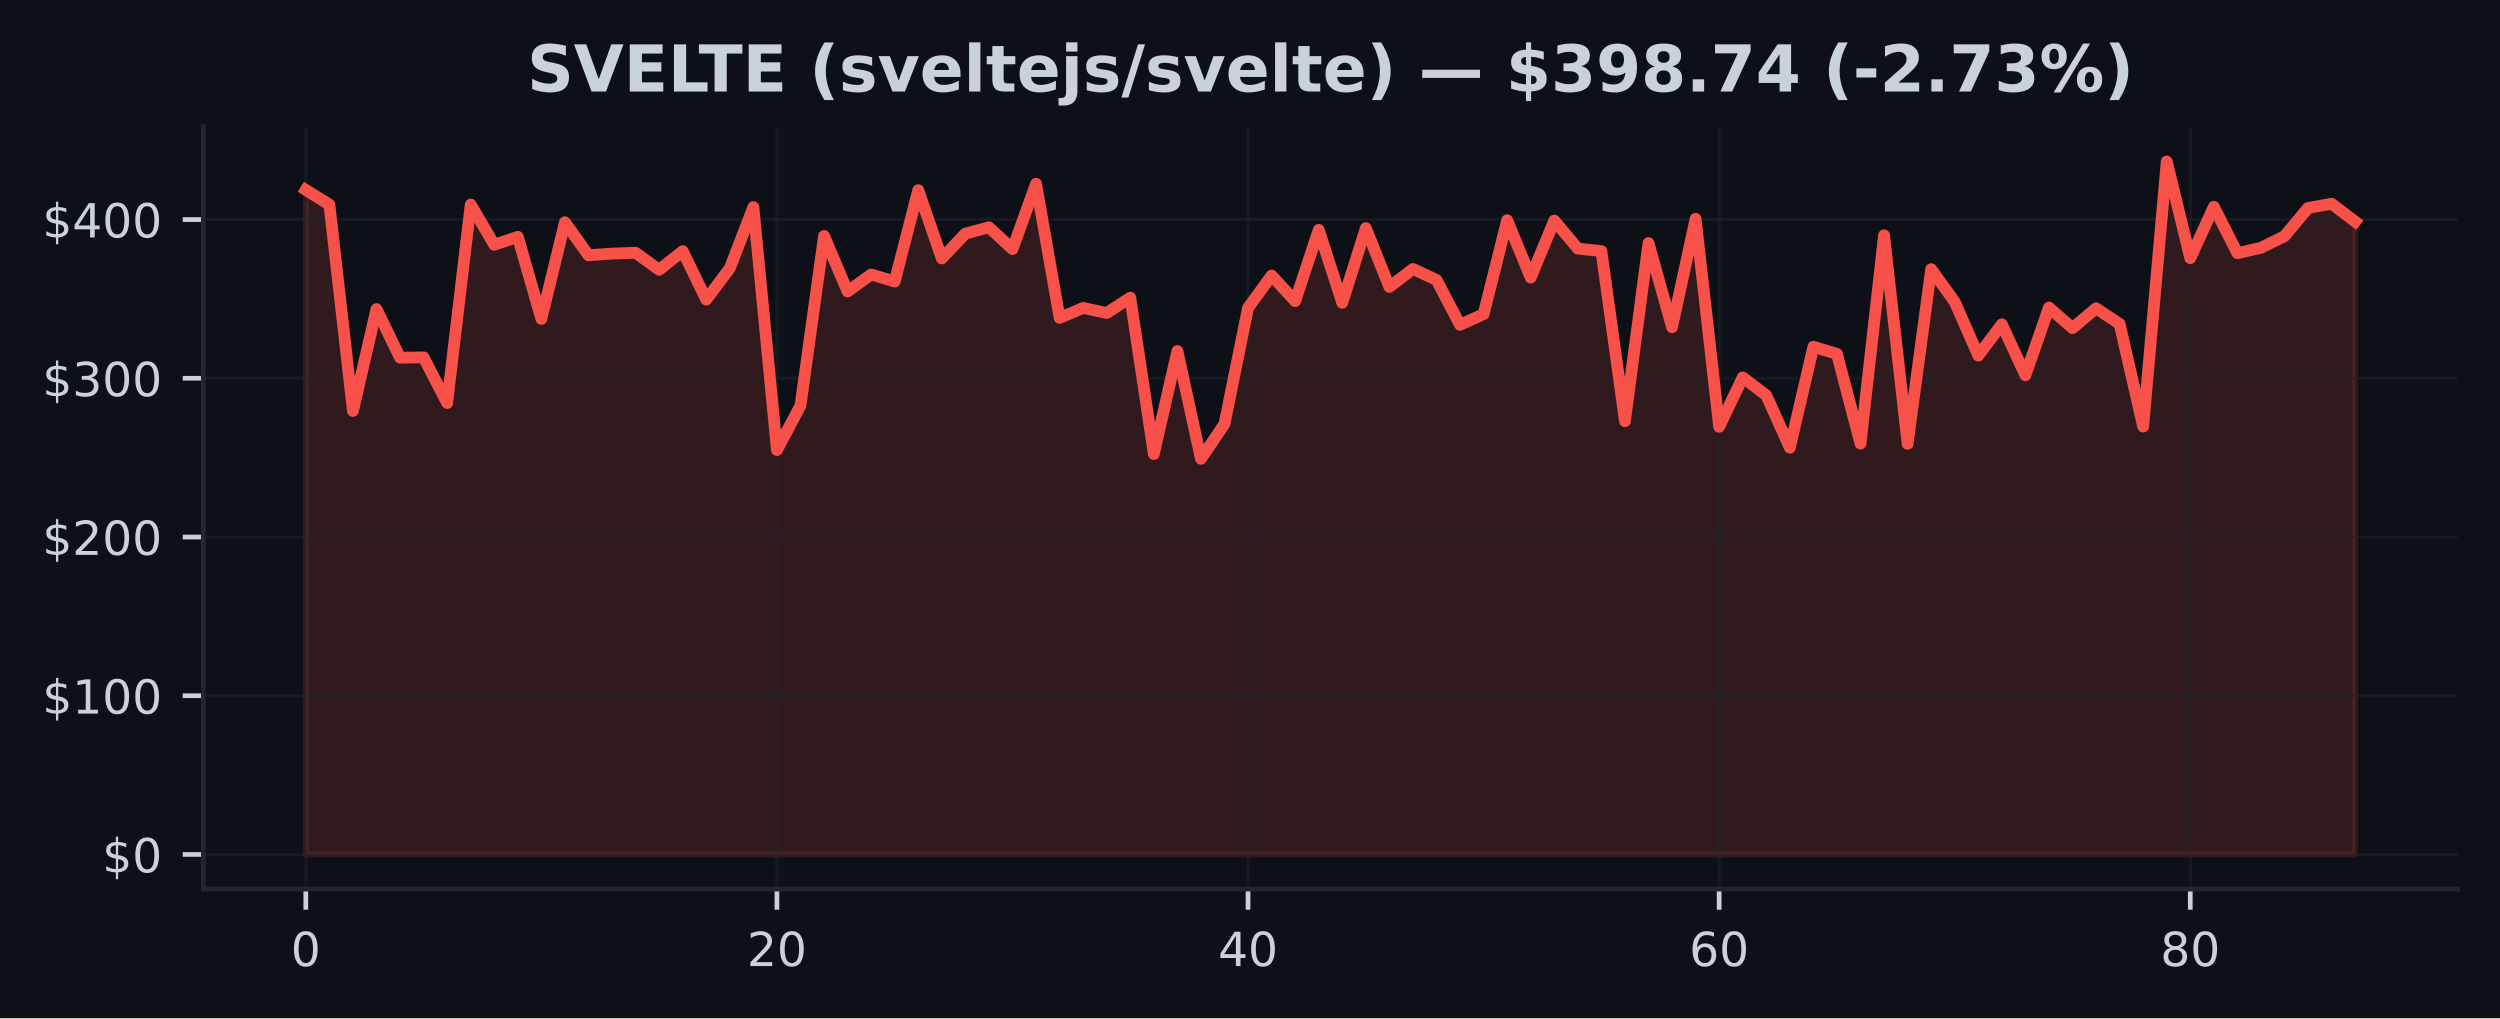
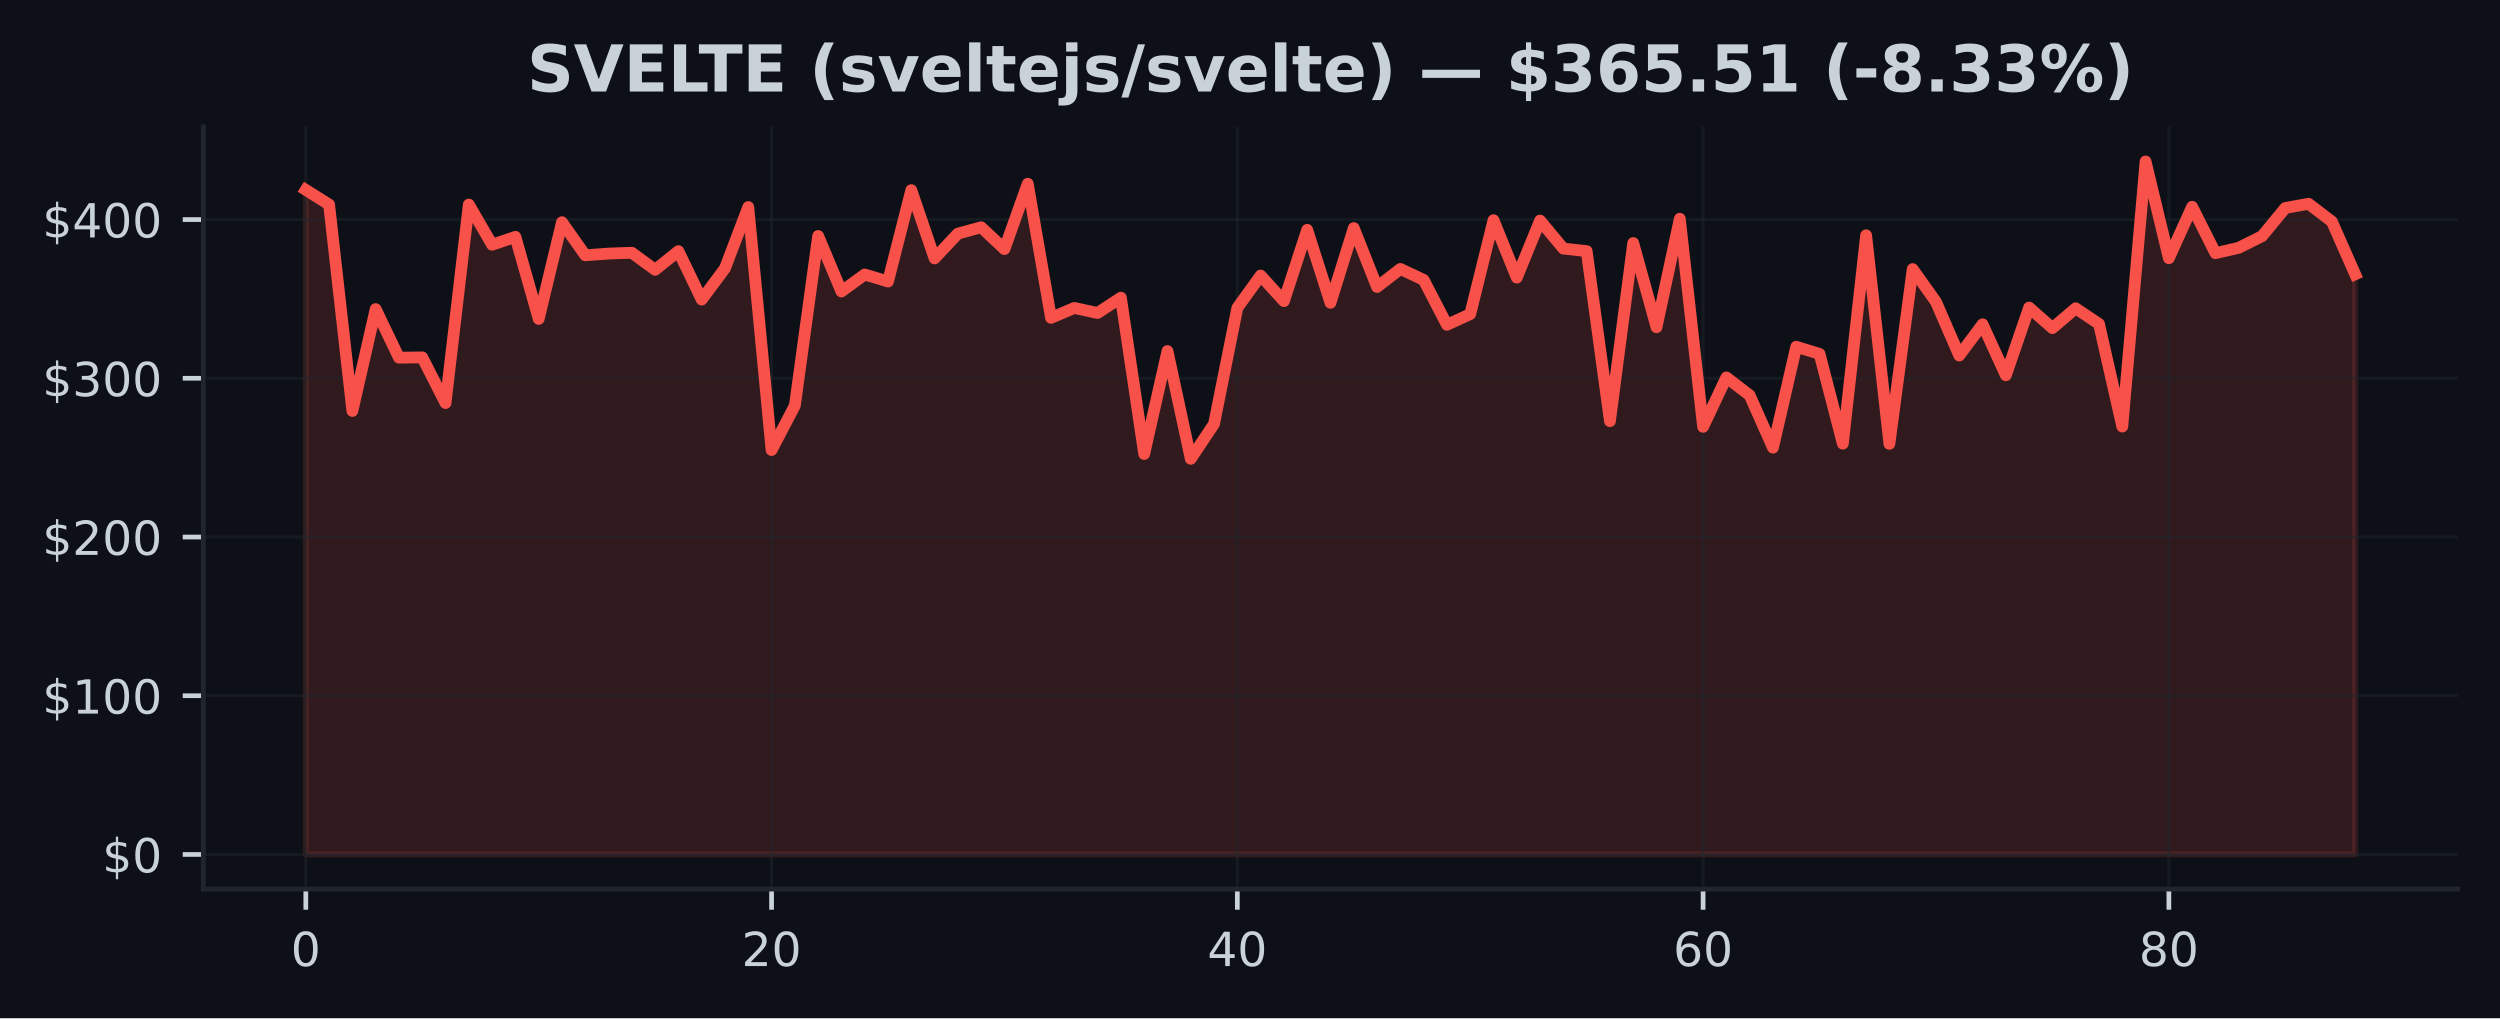
<svg xmlns="http://www.w3.org/2000/svg" xmlns:xlink="http://www.w3.org/1999/xlink" width="424.91pt" height="173.061pt" viewBox="0 0 424.91 173.061" version="1.1">
  <defs>
    <style type="text/css">*{stroke-linejoin: round; stroke-linecap: butt}</style>
  </defs>
  <g id="figure_1">
    <g id="patch_1">
      <path d="M 0 173.061  L 424.91 173.061  L 424.91 0  L 0 0  z " style="fill: #0d1117" />
    </g>
    <g id="axes_1">
      <g id="patch_2">
        <path d="M 34.56 151.118  L 417.71 151.118  L 417.71 21.558  L 34.56 21.558  z " style="fill: #0d1117" />
      </g>
      <g id="FillBetweenPolyCollection_1">
        <defs>
-           <path id="md4a6ca1264" d="M 51.976 -27.832  L 51.976 -140.784  L 55.98 -138.297  L 59.983 -103.217  L 63.987 -120.526  L 67.991 -112.268  L 71.994 -112.322  L 75.998 -104.558  L 80.002 -138.294  L 84.005 -131.463  L 88.009 -132.807  L 92.012 -118.859  L 96.016 -135.292  L 100.02 -129.672  L 104.023 -129.961  L 108.027 -130.101  L 112.031 -127.206  L 116.034 -130.376  L 120.038 -122.142  L 124.042 -127.465  L 128.045 -137.868  L 132.049 -96.57  L 136.053 -104.126  L 140.056 -132.95  L 144.06 -123.521  L 148.064 -126.408  L 152.067 -125.212  L 156.071 -140.744  L 160.075 -129.14  L 164.078 -133.354  L 168.082 -134.434  L 172.086 -130.727  L 176.089 -141.834  L 180.093 -119.034  L 184.097 -120.723  L 188.1 -119.863  L 192.104 -122.469  L 196.108 -95.901  L 200.111 -113.396  L 204.115 -95.08  L 208.119 -101.008  L 212.122 -120.729  L 216.126 -126.227  L 220.13 -121.881  L 224.133 -133.994  L 228.137 -121.597  L 232.14 -134.293  L 236.144 -124.29  L 240.148 -127.346  L 244.151 -125.49  L 248.155 -117.855  L 252.159 -119.671  L 256.162 -135.634  L 260.166 -125.881  L 264.17 -135.569  L 268.173 -130.813  L 272.177 -130.381  L 276.181 -101.477  L 280.184 -131.747  L 284.188 -117.448  L 288.192 -135.882  L 292.195 -100.519  L 296.199 -108.915  L 300.203 -105.877  L 304.206 -96.974  L 308.21 -114.124  L 312.214 -112.91  L 316.217 -97.659  L 320.221 -133.069  L 324.225 -97.624  L 328.228 -127.319  L 332.232 -121.751  L 336.236 -112.632  L 340.239 -117.936  L 344.243 -109.279  L 348.247 -120.785  L 352.25 -117.294  L 356.254 -120.664  L 360.258 -118.001  L 364.261 -100.56  L 368.265 -145.613  L 372.268 -129.176  L 376.272 -137.917  L 380.276 -130.025  L 384.279 -130.945  L 388.283 -132.92  L 392.287 -137.714  L 396.29 -138.429  L 400.294 -135.405  L 400.294 -27.832  L 400.294 -27.832  L 396.29 -27.832  L 392.287 -27.832  L 388.283 -27.832  L 384.279 -27.832  L 380.276 -27.832  L 376.272 -27.832  L 372.268 -27.832  L 368.265 -27.832  L 364.261 -27.832  L 360.258 -27.832  L 356.254 -27.832  L 352.25 -27.832  L 348.247 -27.832  L 344.243 -27.832  L 340.239 -27.832  L 336.236 -27.832  L 332.232 -27.832  L 328.228 -27.832  L 324.225 -27.832  L 320.221 -27.832  L 316.217 -27.832  L 312.214 -27.832  L 308.21 -27.832  L 304.206 -27.832  L 300.203 -27.832  L 296.199 -27.832  L 292.195 -27.832  L 288.192 -27.832  L 284.188 -27.832  L 280.184 -27.832  L 276.181 -27.832  L 272.177 -27.832  L 268.173 -27.832  L 264.17 -27.832  L 260.166 -27.832  L 256.162 -27.832  L 252.159 -27.832  L 248.155 -27.832  L 244.151 -27.832  L 240.148 -27.832  L 236.144 -27.832  L 232.14 -27.832  L 228.137 -27.832  L 224.133 -27.832  L 220.13 -27.832  L 216.126 -27.832  L 212.122 -27.832  L 208.119 -27.832  L 204.115 -27.832  L 200.111 -27.832  L 196.108 -27.832  L 192.104 -27.832  L 188.1 -27.832  L 184.097 -27.832  L 180.093 -27.832  L 176.089 -27.832  L 172.086 -27.832  L 168.082 -27.832  L 164.078 -27.832  L 160.075 -27.832  L 156.071 -27.832  L 152.067 -27.832  L 148.064 -27.832  L 144.06 -27.832  L 140.056 -27.832  L 136.053 -27.832  L 132.049 -27.832  L 128.045 -27.832  L 124.042 -27.832  L 120.038 -27.832  L 116.034 -27.832  L 112.031 -27.832  L 108.027 -27.832  L 104.023 -27.832  L 100.02 -27.832  L 96.016 -27.832  L 92.012 -27.832  L 88.009 -27.832  L 84.005 -27.832  L 80.002 -27.832  L 75.998 -27.832  L 71.994 -27.832  L 67.991 -27.832  L 63.987 -27.832  L 59.983 -27.832  L 55.98 -27.832  L 51.976 -27.832  z " style="stroke: #f85149; stroke-opacity: 0.15" />
+           <path id="mfc47d7cc3c" d="M 51.976 -27.832  L 51.976 -140.784  L 55.934 -138.297  L 59.892 -103.217  L 63.85 -120.526  L 67.809 -112.268  L 71.767 -112.322  L 75.725 -104.558  L 79.683 -138.294  L 83.641 -131.463  L 87.599 -132.807  L 91.558 -118.859  L 95.516 -135.292  L 99.474 -129.672  L 103.432 -129.961  L 107.39 -130.101  L 111.348 -127.206  L 115.306 -130.376  L 119.265 -122.142  L 123.223 -127.465  L 127.181 -137.868  L 131.139 -96.57  L 135.097 -104.126  L 139.055 -132.95  L 143.014 -123.521  L 146.972 -126.408  L 150.93 -125.212  L 154.888 -140.744  L 158.846 -129.14  L 162.804 -133.354  L 166.763 -134.434  L 170.721 -130.727  L 174.679 -141.834  L 178.637 -119.034  L 182.595 -120.723  L 186.553 -119.863  L 190.512 -122.469  L 194.47 -95.901  L 198.428 -113.396  L 202.386 -95.08  L 206.344 -101.008  L 210.302 -120.729  L 214.261 -126.227  L 218.219 -121.881  L 222.177 -133.994  L 226.135 -121.597  L 230.093 -134.293  L 234.051 -124.29  L 238.009 -127.346  L 241.968 -125.49  L 245.926 -117.855  L 249.884 -119.671  L 253.842 -135.634  L 257.8 -125.881  L 261.758 -135.569  L 265.717 -130.813  L 269.675 -130.381  L 273.633 -101.477  L 277.591 -131.747  L 281.549 -117.448  L 285.507 -135.882  L 289.466 -100.519  L 293.424 -108.915  L 297.382 -105.877  L 301.34 -96.974  L 305.298 -114.124  L 309.256 -112.91  L 313.215 -97.659  L 317.173 -133.069  L 321.131 -97.624  L 325.089 -127.319  L 329.047 -121.751  L 333.005 -112.632  L 336.964 -117.936  L 340.922 -109.279  L 344.88 -120.785  L 348.838 -117.294  L 352.796 -120.664  L 356.754 -118.001  L 360.712 -100.56  L 364.671 -145.613  L 368.629 -129.176  L 372.587 -137.917  L 376.545 -130.025  L 380.503 -130.945  L 384.461 -132.92  L 388.42 -137.714  L 392.378 -138.429  L 396.336 -135.405  L 400.294 -126.44  L 400.294 -27.832  L 400.294 -27.832  L 396.336 -27.832  L 392.378 -27.832  L 388.42 -27.832  L 384.461 -27.832  L 380.503 -27.832  L 376.545 -27.832  L 372.587 -27.832  L 368.629 -27.832  L 364.671 -27.832  L 360.712 -27.832  L 356.754 -27.832  L 352.796 -27.832  L 348.838 -27.832  L 344.88 -27.832  L 340.922 -27.832  L 336.964 -27.832  L 333.005 -27.832  L 329.047 -27.832  L 325.089 -27.832  L 321.131 -27.832  L 317.173 -27.832  L 313.215 -27.832  L 309.256 -27.832  L 305.298 -27.832  L 301.34 -27.832  L 297.382 -27.832  L 293.424 -27.832  L 289.466 -27.832  L 285.507 -27.832  L 281.549 -27.832  L 277.591 -27.832  L 273.633 -27.832  L 269.675 -27.832  L 265.717 -27.832  L 261.758 -27.832  L 257.8 -27.832  L 253.842 -27.832  L 249.884 -27.832  L 245.926 -27.832  L 241.968 -27.832  L 238.009 -27.832  L 234.051 -27.832  L 230.093 -27.832  L 226.135 -27.832  L 222.177 -27.832  L 218.219 -27.832  L 214.261 -27.832  L 210.302 -27.832  L 206.344 -27.832  L 202.386 -27.832  L 198.428 -27.832  L 194.47 -27.832  L 190.512 -27.832  L 186.553 -27.832  L 182.595 -27.832  L 178.637 -27.832  L 174.679 -27.832  L 170.721 -27.832  L 166.763 -27.832  L 162.804 -27.832  L 158.846 -27.832  L 154.888 -27.832  L 150.93 -27.832  L 146.972 -27.832  L 143.014 -27.832  L 139.055 -27.832  L 135.097 -27.832  L 131.139 -27.832  L 127.181 -27.832  L 123.223 -27.832  L 119.265 -27.832  L 115.306 -27.832  L 111.348 -27.832  L 107.39 -27.832  L 103.432 -27.832  L 99.474 -27.832  L 95.516 -27.832  L 91.558 -27.832  L 87.599 -27.832  L 83.641 -27.832  L 79.683 -27.832  L 75.725 -27.832  L 71.767 -27.832  L 67.809 -27.832  L 63.85 -27.832  L 59.892 -27.832  L 55.934 -27.832  L 51.976 -27.832  z " style="stroke: #f85149; stroke-opacity: 0.15" />
        </defs>
-         <g clip-path="url(#p63fe1dc52b)">
-           <use xlink:href="#md4a6ca1264" x="0" y="173.061" style="fill: #f85149; fill-opacity: 0.15; stroke: #f85149; stroke-opacity: 0.15" />
+         <g clip-path="url(#pa5a91e6c56)">
+           <use xlink:href="#mfc47d7cc3c" x="0" y="173.061" style="fill: #f85149; fill-opacity: 0.15; stroke: #f85149; stroke-opacity: 0.15" />
        </g>
      </g>
      <g id="matplotlib.axis_1">
        <g id="xtick_1">
          <g id="line2d_1">
-             <path d="M 51.976 151.118  L 51.976 21.558  " clip-path="url(#p63fe1dc52b)" style="fill: none; stroke: #21262d; stroke-opacity: 0.5; stroke-width: 0.5; stroke-linecap: square" />
+             <path d="M 51.976 151.118  L 51.976 21.558  " clip-path="url(#pa5a91e6c56)" style="fill: none; stroke: #21262d; stroke-opacity: 0.5; stroke-width: 0.5; stroke-linecap: square" />
          </g>
          <g id="line2d_2">
            <defs>
-               <path id="m1aeab73473" d="M 0 0  L 0 3.5  " style="stroke: #c9d1d9; stroke-width: 0.8" />
+               <path id="m31ec2382ea" d="M 0 0  L 0 3.5  " style="stroke: #c9d1d9; stroke-width: 0.8" />
            </defs>
            <g>
-               <use xlink:href="#m1aeab73473" x="51.976" y="151.118" style="fill: #c9d1d9; stroke: #c9d1d9; stroke-width: 0.8" />
+               <use xlink:href="#m31ec2382ea" x="51.976" y="151.118" style="fill: #c9d1d9; stroke: #c9d1d9; stroke-width: 0.8" />
            </g>
          </g>
          <g id="text_1">
            <g style="fill: #c9d1d9" transform="translate(49.43091 164.197) scale(0.08 -0.08)">
              <defs>
                <path id="DejaVuSans-30" d="M 2034 4250  Q 1547 4250 1301 3770  Q 1056 3291 1056 2328  Q 1056 1369 1301 889  Q 1547 409 2034 409  Q 2525 409 2770 889  Q 3016 1369 3016 2328  Q 3016 3291 2770 3770  Q 2525 4250 2034 4250  z M 2034 4750  Q 2819 4750 3233 4129  Q 3647 3509 3647 2328  Q 3647 1150 3233 529  Q 2819 -91 2034 -91  Q 1250 -91 836 529  Q 422 1150 422 2328  Q 422 3509 836 4129  Q 1250 4750 2034 4750  z " transform="scale(0.015625)" />
              </defs>
              <use xlink:href="#DejaVuSans-30" />
            </g>
          </g>
        </g>
        <g id="xtick_2">
          <g id="line2d_3">
-             <path d="M 132.049 151.118  L 132.049 21.558  " clip-path="url(#p63fe1dc52b)" style="fill: none; stroke: #21262d; stroke-opacity: 0.5; stroke-width: 0.5; stroke-linecap: square" />
+             <path d="M 131.139 151.118  L 131.139 21.558  " clip-path="url(#pa5a91e6c56)" style="fill: none; stroke: #21262d; stroke-opacity: 0.5; stroke-width: 0.5; stroke-linecap: square" />
          </g>
          <g id="line2d_4">
            <g>
-               <use xlink:href="#m1aeab73473" x="132.049" y="151.118" style="fill: #c9d1d9; stroke: #c9d1d9; stroke-width: 0.8" />
+               <use xlink:href="#m31ec2382ea" x="131.139" y="151.118" style="fill: #c9d1d9; stroke: #c9d1d9; stroke-width: 0.8" />
            </g>
          </g>
          <g id="text_2">
-             <g style="fill: #c9d1d9" transform="translate(126.9591 164.197) scale(0.08 -0.08)">
+             <g style="fill: #c9d1d9" transform="translate(126.0491 164.197) scale(0.08 -0.08)">
              <defs>
                <path id="DejaVuSans-32" d="M 1228 531  L 3431 531  L 3431 0  L 469 0  L 469 531  Q 828 903 1448 1529  Q 2069 2156 2228 2338  Q 2531 2678 2651 2914  Q 2772 3150 2772 3378  Q 2772 3750 2511 3984  Q 2250 4219 1831 4219  Q 1534 4219 1204 4116  Q 875 4013 500 3803  L 500 4441  Q 881 4594 1212 4672  Q 1544 4750 1819 4750  Q 2544 4750 2975 4387  Q 3406 4025 3406 3419  Q 3406 3131 3298 2873  Q 3191 2616 2906 2266  Q 2828 2175 2409 1742  Q 1991 1309 1228 531  z " transform="scale(0.015625)" />
              </defs>
              <use xlink:href="#DejaVuSans-32" />
              <use xlink:href="#DejaVuSans-30" transform="translate(63.62305 0)" />
            </g>
          </g>
        </g>
        <g id="xtick_3">
          <g id="line2d_5">
-             <path d="M 212.122 151.118  L 212.122 21.558  " clip-path="url(#p63fe1dc52b)" style="fill: none; stroke: #21262d; stroke-opacity: 0.5; stroke-width: 0.5; stroke-linecap: square" />
+             <path d="M 210.302 151.118  L 210.302 21.558  " clip-path="url(#pa5a91e6c56)" style="fill: none; stroke: #21262d; stroke-opacity: 0.5; stroke-width: 0.5; stroke-linecap: square" />
          </g>
          <g id="line2d_6">
            <g>
-               <use xlink:href="#m1aeab73473" x="212.122" y="151.118" style="fill: #c9d1d9; stroke: #c9d1d9; stroke-width: 0.8" />
+               <use xlink:href="#m31ec2382ea" x="210.302" y="151.118" style="fill: #c9d1d9; stroke: #c9d1d9; stroke-width: 0.8" />
            </g>
          </g>
          <g id="text_3">
-             <g style="fill: #c9d1d9" transform="translate(207.0322 164.197) scale(0.08 -0.08)">
+             <g style="fill: #c9d1d9" transform="translate(205.2124 164.197) scale(0.08 -0.08)">
              <defs>
                <path id="DejaVuSans-34" d="M 2419 4116  L 825 1625  L 2419 1625  L 2419 4116  z M 2253 4666  L 3047 4666  L 3047 1625  L 3713 1625  L 3713 1100  L 3047 1100  L 3047 0  L 2419 0  L 2419 1100  L 313 1100  L 313 1709  L 2253 4666  z " transform="scale(0.015625)" />
              </defs>
              <use xlink:href="#DejaVuSans-34" />
              <use xlink:href="#DejaVuSans-30" transform="translate(63.62305 0)" />
            </g>
          </g>
        </g>
        <g id="xtick_4">
          <g id="line2d_7">
-             <path d="M 292.195 151.118  L 292.195 21.558  " clip-path="url(#p63fe1dc52b)" style="fill: none; stroke: #21262d; stroke-opacity: 0.5; stroke-width: 0.5; stroke-linecap: square" />
+             <path d="M 289.466 151.118  L 289.466 21.558  " clip-path="url(#pa5a91e6c56)" style="fill: none; stroke: #21262d; stroke-opacity: 0.5; stroke-width: 0.5; stroke-linecap: square" />
          </g>
          <g id="line2d_8">
            <g>
-               <use xlink:href="#m1aeab73473" x="292.195" y="151.118" style="fill: #c9d1d9; stroke: #c9d1d9; stroke-width: 0.8" />
+               <use xlink:href="#m31ec2382ea" x="289.466" y="151.118" style="fill: #c9d1d9; stroke: #c9d1d9; stroke-width: 0.8" />
            </g>
          </g>
          <g id="text_4">
-             <g style="fill: #c9d1d9" transform="translate(287.1053 164.197) scale(0.08 -0.08)">
+             <g style="fill: #c9d1d9" transform="translate(284.3756 164.197) scale(0.08 -0.08)">
              <defs>
                <path id="DejaVuSans-36" d="M 2113 2584  Q 1688 2584 1439 2293  Q 1191 2003 1191 1497  Q 1191 994 1439 701  Q 1688 409 2113 409  Q 2538 409 2786 701  Q 3034 994 3034 1497  Q 3034 2003 2786 2293  Q 2538 2584 2113 2584  z M 3366 4563  L 3366 3988  Q 3128 4100 2886 4159  Q 2644 4219 2406 4219  Q 1781 4219 1451 3797  Q 1122 3375 1075 2522  Q 1259 2794 1537 2939  Q 1816 3084 2150 3084  Q 2853 3084 3261 2657  Q 3669 2231 3669 1497  Q 3669 778 3244 343  Q 2819 -91 2113 -91  Q 1303 -91 875 529  Q 447 1150 447 2328  Q 447 3434 972 4092  Q 1497 4750 2381 4750  Q 2619 4750 2861 4703  Q 3103 4656 3366 4563  z " transform="scale(0.015625)" />
              </defs>
              <use xlink:href="#DejaVuSans-36" />
              <use xlink:href="#DejaVuSans-30" transform="translate(63.62305 0)" />
            </g>
          </g>
        </g>
        <g id="xtick_5">
          <g id="line2d_9">
-             <path d="M 372.268 151.118  L 372.268 21.558  " clip-path="url(#p63fe1dc52b)" style="fill: none; stroke: #21262d; stroke-opacity: 0.5; stroke-width: 0.5; stroke-linecap: square" />
+             <path d="M 368.629 151.118  L 368.629 21.558  " clip-path="url(#pa5a91e6c56)" style="fill: none; stroke: #21262d; stroke-opacity: 0.5; stroke-width: 0.5; stroke-linecap: square" />
          </g>
          <g id="line2d_10">
            <g>
-               <use xlink:href="#m1aeab73473" x="372.268" y="151.118" style="fill: #c9d1d9; stroke: #c9d1d9; stroke-width: 0.8" />
+               <use xlink:href="#m31ec2382ea" x="368.629" y="151.118" style="fill: #c9d1d9; stroke: #c9d1d9; stroke-width: 0.8" />
            </g>
          </g>
          <g id="text_5">
-             <g style="fill: #c9d1d9" transform="translate(367.1785 164.197) scale(0.08 -0.08)">
+             <g style="fill: #c9d1d9" transform="translate(363.5388 164.197) scale(0.08 -0.08)">
              <defs>
                <path id="DejaVuSans-38" d="M 2034 2216  Q 1584 2216 1326 1975  Q 1069 1734 1069 1313  Q 1069 891 1326 650  Q 1584 409 2034 409  Q 2484 409 2743 651  Q 3003 894 3003 1313  Q 3003 1734 2745 1975  Q 2488 2216 2034 2216  z M 1403 2484  Q 997 2584 770 2862  Q 544 3141 544 3541  Q 544 4100 942 4425  Q 1341 4750 2034 4750  Q 2731 4750 3128 4425  Q 3525 4100 3525 3541  Q 3525 3141 3298 2862  Q 3072 2584 2669 2484  Q 3125 2378 3379 2068  Q 3634 1759 3634 1313  Q 3634 634 3220 271  Q 2806 -91 2034 -91  Q 1263 -91 848 271  Q 434 634 434 1313  Q 434 1759 690 2068  Q 947 2378 1403 2484  z M 1172 3481  Q 1172 3119 1398 2916  Q 1625 2713 2034 2713  Q 2441 2713 2670 2916  Q 2900 3119 2900 3481  Q 2900 3844 2670 4047  Q 2441 4250 2034 4250  Q 1625 4250 1398 4047  Q 1172 3844 1172 3481  z " transform="scale(0.015625)" />
              </defs>
              <use xlink:href="#DejaVuSans-38" />
              <use xlink:href="#DejaVuSans-30" transform="translate(63.62305 0)" />
            </g>
          </g>
        </g>
      </g>
      <g id="matplotlib.axis_2">
        <g id="ytick_1">
          <g id="line2d_11">
-             <path d="M 34.56 145.229  L 417.71 145.229  " clip-path="url(#p63fe1dc52b)" style="fill: none; stroke: #21262d; stroke-opacity: 0.5; stroke-width: 0.5; stroke-linecap: square" />
+             <path d="M 34.56 145.229  L 417.71 145.229  " clip-path="url(#pa5a91e6c56)" style="fill: none; stroke: #21262d; stroke-opacity: 0.5; stroke-width: 0.5; stroke-linecap: square" />
          </g>
          <g id="line2d_12">
            <defs>
-               <path id="ma334bd1bd8" d="M 0 0  L -3.5 0  " style="stroke: #c9d1d9; stroke-width: 0.8" />
+               <path id="mb8be7e1b0a" d="M 0 0  L -3.5 0  " style="stroke: #c9d1d9; stroke-width: 0.8" />
            </defs>
            <g>
-               <use xlink:href="#ma334bd1bd8" x="34.56" y="145.229" style="fill: #c9d1d9; stroke: #c9d1d9; stroke-width: 0.8" />
+               <use xlink:href="#mb8be7e1b0a" x="34.56" y="145.229" style="fill: #c9d1d9; stroke: #c9d1d9; stroke-width: 0.8" />
            </g>
          </g>
          <g id="text_6">
            <g style="fill: #c9d1d9" transform="translate(17.38 148.2686) scale(0.08 -0.08)">
              <defs>
                <path id="DejaVuSans-24" d="M 2163 -941  L 1850 -941  L 1847 0  Q 1519 6 1191 76  Q 863 147 531 288  L 531 850  Q 850 650 1176 548  Q 1503 447 1850 444  L 1850 1869  Q 1159 1981 845 2250  Q 531 2519 531 2988  Q 531 3497 872 3790  Q 1213 4084 1850 4128  L 1850 4863  L 2163 4863  L 2163 4138  Q 2453 4125 2725 4076  Q 2997 4028 3256 3944  L 3256 3397  Q 2997 3528 2723 3600  Q 2450 3672 2163 3684  L 2163 2350  Q 2872 2241 3206 1959  Q 3541 1678 3541 1191  Q 3541 663 3186 358  Q 2831 53 2163 6  L 2163 -941  z M 1850 2406  L 1850 3688  Q 1488 3647 1297 3481  Q 1106 3316 1106 3041  Q 1106 2772 1282 2622  Q 1459 2472 1850 2406  z M 2163 1806  L 2163 453  Q 2559 506 2761 678  Q 2963 850 2963 1131  Q 2963 1406 2770 1568  Q 2578 1731 2163 1806  z " transform="scale(0.015625)" />
              </defs>
              <use xlink:href="#DejaVuSans-24" />
              <use xlink:href="#DejaVuSans-30" transform="translate(63.62305 0)" />
            </g>
          </g>
        </g>
        <g id="ytick_2">
          <g id="line2d_13">
-             <path d="M 34.56 118.251  L 417.71 118.251  " clip-path="url(#p63fe1dc52b)" style="fill: none; stroke: #21262d; stroke-opacity: 0.5; stroke-width: 0.5; stroke-linecap: square" />
+             <path d="M 34.56 118.251  L 417.71 118.251  " clip-path="url(#pa5a91e6c56)" style="fill: none; stroke: #21262d; stroke-opacity: 0.5; stroke-width: 0.5; stroke-linecap: square" />
          </g>
          <g id="line2d_14">
            <g>
-               <use xlink:href="#ma334bd1bd8" x="34.56" y="118.251" style="fill: #c9d1d9; stroke: #c9d1d9; stroke-width: 0.8" />
+               <use xlink:href="#mb8be7e1b0a" x="34.56" y="118.251" style="fill: #c9d1d9; stroke: #c9d1d9; stroke-width: 0.8" />
            </g>
          </g>
          <g id="text_7">
            <g style="fill: #c9d1d9" transform="translate(7.2 121.2903) scale(0.08 -0.08)">
              <defs>
                <path id="DejaVuSans-31" d="M 794 531  L 1825 531  L 1825 4091  L 703 3866  L 703 4441  L 1819 4666  L 2450 4666  L 2450 531  L 3481 531  L 3481 0  L 794 0  L 794 531  z " transform="scale(0.015625)" />
              </defs>
              <use xlink:href="#DejaVuSans-24" />
              <use xlink:href="#DejaVuSans-31" transform="translate(63.62305 0)" />
              <use xlink:href="#DejaVuSans-30" transform="translate(127.2461 0)" />
              <use xlink:href="#DejaVuSans-30" transform="translate(190.8691 0)" />
            </g>
          </g>
        </g>
        <g id="ytick_3">
          <g id="line2d_15">
-             <path d="M 34.56 91.273  L 417.71 91.273  " clip-path="url(#p63fe1dc52b)" style="fill: none; stroke: #21262d; stroke-opacity: 0.5; stroke-width: 0.5; stroke-linecap: square" />
+             <path d="M 34.56 91.273  L 417.71 91.273  " clip-path="url(#pa5a91e6c56)" style="fill: none; stroke: #21262d; stroke-opacity: 0.5; stroke-width: 0.5; stroke-linecap: square" />
          </g>
          <g id="line2d_16">
            <g>
-               <use xlink:href="#ma334bd1bd8" x="34.56" y="91.273" style="fill: #c9d1d9; stroke: #c9d1d9; stroke-width: 0.8" />
+               <use xlink:href="#mb8be7e1b0a" x="34.56" y="91.273" style="fill: #c9d1d9; stroke: #c9d1d9; stroke-width: 0.8" />
            </g>
          </g>
          <g id="text_8">
            <g style="fill: #c9d1d9" transform="translate(7.2 94.31199) scale(0.08 -0.08)">
              <use xlink:href="#DejaVuSans-24" />
              <use xlink:href="#DejaVuSans-32" transform="translate(63.62305 0)" />
              <use xlink:href="#DejaVuSans-30" transform="translate(127.2461 0)" />
              <use xlink:href="#DejaVuSans-30" transform="translate(190.8691 0)" />
            </g>
          </g>
        </g>
        <g id="ytick_4">
          <g id="line2d_17">
-             <path d="M 34.56 64.294  L 417.71 64.294  " clip-path="url(#p63fe1dc52b)" style="fill: none; stroke: #21262d; stroke-opacity: 0.5; stroke-width: 0.5; stroke-linecap: square" />
+             <path d="M 34.56 64.294  L 417.71 64.294  " clip-path="url(#pa5a91e6c56)" style="fill: none; stroke: #21262d; stroke-opacity: 0.5; stroke-width: 0.5; stroke-linecap: square" />
          </g>
          <g id="line2d_18">
            <g>
-               <use xlink:href="#ma334bd1bd8" x="34.56" y="64.294" style="fill: #c9d1d9; stroke: #c9d1d9; stroke-width: 0.8" />
+               <use xlink:href="#mb8be7e1b0a" x="34.56" y="64.294" style="fill: #c9d1d9; stroke: #c9d1d9; stroke-width: 0.8" />
            </g>
          </g>
          <g id="text_9">
            <g style="fill: #c9d1d9" transform="translate(7.2 67.3337) scale(0.08 -0.08)">
              <defs>
                <path id="DejaVuSans-33" d="M 2597 2516  Q 3050 2419 3304 2112  Q 3559 1806 3559 1356  Q 3559 666 3084 287  Q 2609 -91 1734 -91  Q 1441 -91 1130 -33  Q 819 25 488 141  L 488 750  Q 750 597 1062 519  Q 1375 441 1716 441  Q 2309 441 2620 675  Q 2931 909 2931 1356  Q 2931 1769 2642 2001  Q 2353 2234 1838 2234  L 1294 2234  L 1294 2753  L 1863 2753  Q 2328 2753 2575 2939  Q 2822 3125 2822 3475  Q 2822 3834 2567 4026  Q 2313 4219 1838 4219  Q 1578 4219 1281 4162  Q 984 4106 628 3988  L 628 4550  Q 988 4650 1302 4700  Q 1616 4750 1894 4750  Q 2613 4750 3031 4423  Q 3450 4097 3450 3541  Q 3450 3153 3228 2886  Q 3006 2619 2597 2516  z " transform="scale(0.015625)" />
              </defs>
              <use xlink:href="#DejaVuSans-24" />
              <use xlink:href="#DejaVuSans-33" transform="translate(63.62305 0)" />
              <use xlink:href="#DejaVuSans-30" transform="translate(127.2461 0)" />
              <use xlink:href="#DejaVuSans-30" transform="translate(190.8691 0)" />
            </g>
          </g>
        </g>
        <g id="ytick_5">
          <g id="line2d_19">
-             <path d="M 34.56 37.316  L 417.71 37.316  " clip-path="url(#p63fe1dc52b)" style="fill: none; stroke: #21262d; stroke-opacity: 0.5; stroke-width: 0.5; stroke-linecap: square" />
+             <path d="M 34.56 37.316  L 417.71 37.316  " clip-path="url(#pa5a91e6c56)" style="fill: none; stroke: #21262d; stroke-opacity: 0.5; stroke-width: 0.5; stroke-linecap: square" />
          </g>
          <g id="line2d_20">
            <g>
-               <use xlink:href="#ma334bd1bd8" x="34.56" y="37.316" style="fill: #c9d1d9; stroke: #c9d1d9; stroke-width: 0.8" />
+               <use xlink:href="#mb8be7e1b0a" x="34.56" y="37.316" style="fill: #c9d1d9; stroke: #c9d1d9; stroke-width: 0.8" />
            </g>
          </g>
          <g id="text_10">
            <g style="fill: #c9d1d9" transform="translate(7.2 40.35541) scale(0.08 -0.08)">
              <use xlink:href="#DejaVuSans-24" />
              <use xlink:href="#DejaVuSans-34" transform="translate(63.62305 0)" />
              <use xlink:href="#DejaVuSans-30" transform="translate(127.2461 0)" />
              <use xlink:href="#DejaVuSans-30" transform="translate(190.8691 0)" />
            </g>
          </g>
        </g>
      </g>
      <g id="line2d_21">
-         <path d="M 51.976 32.276  L 55.98 34.764  L 59.983 69.844  L 63.987 52.534  L 67.991 60.793  L 71.994 60.739  L 75.998 68.503  L 80.002 34.767  L 84.005 41.597  L 88.009 40.254  L 92.012 54.202  L 96.016 37.769  L 100.02 43.389  L 104.023 43.1  L 108.027 42.96  L 112.031 45.855  L 116.034 42.685  L 120.038 50.918  L 124.042 45.596  L 128.045 35.193  L 132.049 76.491  L 136.053 68.935  L 140.056 40.111  L 144.06 49.54  L 148.064 46.653  L 152.067 47.848  L 156.071 32.317  L 160.075 43.92  L 164.078 39.706  L 168.082 38.627  L 172.086 42.334  L 176.089 31.227  L 180.093 54.026  L 184.097 52.338  L 188.1 53.198  L 192.104 50.592  L 196.108 77.16  L 200.111 59.665  L 204.115 77.98  L 208.119 72.053  L 212.122 52.332  L 216.126 46.834  L 220.13 51.18  L 224.133 39.067  L 228.137 51.463  L 232.14 38.767  L 236.144 48.771  L 240.148 45.714  L 244.151 47.57  L 248.155 55.205  L 252.159 53.39  L 256.162 37.427  L 260.166 47.179  L 264.17 37.491  L 268.173 42.248  L 272.177 42.679  L 276.181 71.584  L 280.184 41.314  L 284.188 55.613  L 288.192 37.178  L 292.195 72.542  L 296.199 64.146  L 300.203 67.184  L 304.206 76.087  L 308.21 58.936  L 312.214 60.15  L 316.217 75.401  L 320.221 39.992  L 324.225 75.436  L 328.228 45.741  L 332.232 51.31  L 336.236 60.428  L 340.239 55.124  L 344.243 63.782  L 348.247 52.275  L 352.25 55.766  L 356.254 52.397  L 360.258 55.06  L 364.261 72.501  L 368.265 27.447  L 372.268 43.885  L 376.272 35.144  L 380.276 43.035  L 384.279 42.115  L 388.283 40.141  L 392.287 35.347  L 396.29 34.632  L 400.294 37.656  " clip-path="url(#p63fe1dc52b)" style="fill: none; stroke: #f85149; stroke-width: 2; stroke-linecap: square" />
+         <path d="M 51.976 32.276  L 55.934 34.764  L 59.892 69.844  L 63.85 52.534  L 67.809 60.793  L 71.767 60.739  L 75.725 68.503  L 79.683 34.767  L 83.641 41.597  L 87.599 40.254  L 91.558 54.202  L 95.516 37.769  L 99.474 43.389  L 103.432 43.1  L 107.39 42.96  L 111.348 45.855  L 115.306 42.685  L 119.265 50.918  L 123.223 45.596  L 127.181 35.193  L 131.139 76.491  L 135.097 68.935  L 139.055 40.111  L 143.014 49.54  L 146.972 46.653  L 150.93 47.848  L 154.888 32.317  L 158.846 43.92  L 162.804 39.706  L 166.763 38.627  L 170.721 42.334  L 174.679 31.227  L 178.637 54.026  L 182.595 52.338  L 186.553 53.198  L 190.512 50.592  L 194.47 77.16  L 198.428 59.665  L 202.386 77.98  L 206.344 72.053  L 210.302 52.332  L 214.261 46.834  L 218.219 51.18  L 222.177 39.067  L 226.135 51.463  L 230.093 38.767  L 234.051 48.771  L 238.009 45.714  L 241.968 47.57  L 245.926 55.205  L 249.884 53.39  L 253.842 37.427  L 257.8 47.179  L 261.758 37.491  L 265.717 42.248  L 269.675 42.679  L 273.633 71.584  L 277.591 41.314  L 281.549 55.613  L 285.507 37.178  L 289.466 72.542  L 293.424 64.146  L 297.382 67.184  L 301.34 76.087  L 305.298 58.936  L 309.256 60.15  L 313.215 75.401  L 317.173 39.992  L 321.131 75.436  L 325.089 45.741  L 329.047 51.31  L 333.005 60.428  L 336.964 55.124  L 340.922 63.782  L 344.88 52.275  L 348.838 55.766  L 352.796 52.397  L 356.754 55.06  L 360.712 72.501  L 364.671 27.447  L 368.629 43.885  L 372.587 35.144  L 376.545 43.035  L 380.503 42.115  L 384.461 40.141  L 388.42 35.347  L 392.378 34.632  L 396.336 37.656  L 400.294 46.621  " clip-path="url(#pa5a91e6c56)" style="fill: none; stroke: #f85149; stroke-width: 2; stroke-linecap: square" />
      </g>
      <g id="patch_3">
        <path d="M 34.56 151.118  L 34.56 21.558  " style="fill: none; stroke: #21262d; stroke-width: 0.8; stroke-linejoin: miter; stroke-linecap: square" />
      </g>
      <g id="patch_4">
        <path d="M 34.56 151.118  L 417.71 151.118  " style="fill: none; stroke: #21262d; stroke-width: 0.8; stroke-linejoin: miter; stroke-linecap: square" />
      </g>
      <g id="text_11">
        <g style="fill: #c9d1d9" transform="translate(89.59148 15.55828) scale(0.11 -0.11)">
          <defs>
            <path id="DejaVuSans-Bold-53" d="M 3834 4519  L 3834 3531  Q 3450 3703 3084 3790  Q 2719 3878 2394 3878  Q 1963 3878 1756 3759  Q 1550 3641 1550 3391  Q 1550 3203 1689 3098  Q 1828 2994 2194 2919  L 2706 2816  Q 3484 2659 3812 2340  Q 4141 2022 4141 1434  Q 4141 663 3683 286  Q 3225 -91 2284 -91  Q 1841 -91 1394 -6  Q 947 78 500 244  L 500 1259  Q 947 1022 1364 901  Q 1781 781 2169 781  Q 2563 781 2772 912  Q 2981 1044 2981 1288  Q 2981 1506 2839 1625  Q 2697 1744 2272 1838  L 1806 1941  Q 1106 2091 782 2419  Q 459 2747 459 3303  Q 459 4000 909 4375  Q 1359 4750 2203 4750  Q 2588 4750 2994 4692  Q 3400 4634 3834 4519  z " transform="scale(0.015625)" />
            <path id="DejaVuSans-Bold-56" d="M 31 4666  L 1241 4666  L 2478 1222  L 3713 4666  L 4922 4666  L 3194 0  L 1759 0  L 31 4666  z " transform="scale(0.015625)" />
            <path id="DejaVuSans-Bold-45" d="M 588 4666  L 3834 4666  L 3834 3756  L 1791 3756  L 1791 2888  L 3713 2888  L 3713 1978  L 1791 1978  L 1791 909  L 3903 909  L 3903 0  L 588 0  L 588 4666  z " transform="scale(0.015625)" />
            <path id="DejaVuSans-Bold-4c" d="M 588 4666  L 1791 4666  L 1791 909  L 3903 909  L 3903 0  L 588 0  L 588 4666  z " transform="scale(0.015625)" />
            <path id="DejaVuSans-Bold-54" d="M 31 4666  L 4331 4666  L 4331 3756  L 2784 3756  L 2784 0  L 1581 0  L 1581 3756  L 31 3756  L 31 4666  z " transform="scale(0.015625)" />
            <path id="DejaVuSans-Bold-20" transform="scale(0.015625)" />
            <path id="DejaVuSans-Bold-28" d="M 2413 -844  L 1484 -844  Q 1006 -72 778 623  Q 550 1319 550 2003  Q 550 2688 779 3389  Q 1009 4091 1484 4856  L 2413 4856  Q 2013 4116 1813 3408  Q 1613 2700 1613 2009  Q 1613 1319 1811 609  Q 2009 -100 2413 -844  z " transform="scale(0.015625)" />
            <path id="DejaVuSans-Bold-73" d="M 3272 3391  L 3272 2541  Q 2913 2691 2578 2766  Q 2244 2841 1947 2841  Q 1628 2841 1473 2761  Q 1319 2681 1319 2516  Q 1319 2381 1436 2309  Q 1553 2238 1856 2203  L 2053 2175  Q 2913 2066 3209 1816  Q 3506 1566 3506 1031  Q 3506 472 3093 190  Q 2681 -91 1863 -91  Q 1516 -91 1145 -36  Q 775 19 384 128  L 384 978  Q 719 816 1070 734  Q 1422 653 1784 653  Q 2113 653 2278 743  Q 2444 834 2444 1013  Q 2444 1163 2330 1236  Q 2216 1309 1875 1350  L 1678 1375  Q 931 1469 631 1722  Q 331 1975 331 2491  Q 331 3047 712 3315  Q 1094 3584 1881 3584  Q 2191 3584 2531 3537  Q 2872 3491 3272 3391  z " transform="scale(0.015625)" />
            <path id="DejaVuSans-Bold-76" d="M 97 3500  L 1216 3500  L 2088 1081  L 2956 3500  L 4078 3500  L 2700 0  L 1472 0  L 97 3500  z " transform="scale(0.015625)" />
            <path id="DejaVuSans-Bold-65" d="M 4031 1759  L 4031 1441  L 1416 1441  Q 1456 1047 1700 850  Q 1944 653 2381 653  Q 2734 653 3104 758  Q 3475 863 3866 1075  L 3866 213  Q 3469 63 3072 -14  Q 2675 -91 2278 -91  Q 1328 -91 801 392  Q 275 875 275 1747  Q 275 2603 792 3093  Q 1309 3584 2216 3584  Q 3041 3584 3536 3087  Q 4031 2591 4031 1759  z M 2881 2131  Q 2881 2450 2695 2645  Q 2509 2841 2209 2841  Q 1884 2841 1681 2658  Q 1478 2475 1428 2131  L 2881 2131  z " transform="scale(0.015625)" />
            <path id="DejaVuSans-Bold-6c" d="M 538 4863  L 1656 4863  L 1656 0  L 538 0  L 538 4863  z " transform="scale(0.015625)" />
            <path id="DejaVuSans-Bold-74" d="M 1759 4494  L 1759 3500  L 2913 3500  L 2913 2700  L 1759 2700  L 1759 1216  Q 1759 972 1856 886  Q 1953 800 2241 800  L 2816 800  L 2816 0  L 1856 0  Q 1194 0 917 276  Q 641 553 641 1216  L 641 2700  L 84 2700  L 84 3500  L 641 3500  L 641 4494  L 1759 4494  z " transform="scale(0.015625)" />
            <path id="DejaVuSans-Bold-6a" d="M 538 3500  L 1656 3500  L 1656 63  Q 1656 -641 1318 -1011  Q 981 -1381 341 -1381  L -213 -1381  L -213 -647  L -19 -647  Q 300 -647 419 -503  Q 538 -359 538 63  L 538 3500  z M 538 4863  L 1656 4863  L 1656 3950  L 538 3950  L 538 4863  z " transform="scale(0.015625)" />
            <path id="DejaVuSans-Bold-2f" d="M 1644 4666  L 2338 4666  L 691 -594  L 0 -594  L 1644 4666  z " transform="scale(0.015625)" />
            <path id="DejaVuSans-Bold-29" d="M 513 -844  Q 913 -100 1113 609  Q 1313 1319 1313 2009  Q 1313 2700 1113 3408  Q 913 4116 513 4856  L 1441 4856  Q 1916 4091 2145 3389  Q 2375 2688 2375 2003  Q 2375 1319 2147 623  Q 1919 -72 1441 -844  L 513 -844  z " transform="scale(0.015625)" />
            <path id="DejaVuSans-Bold-2014" d="M 344 2156  L 6056 2156  L 6056 1350  L 344 1350  L 344 2156  z " transform="scale(0.015625)" />
            <path id="DejaVuSans-Bold-24" d="M 2484 -941  L 1978 -941  L 1975 0  Q 1584 16 1218 87  Q 853 159 506 288  L 506 1106  Q 866 922 1233 823  Q 1600 725 1978 713  L 1978 1684  L 1875 1703  Q 1128 1834 814 2115  Q 500 2397 500 2925  Q 500 3484 883 3798  Q 1266 4113 1975 4141  L 1978 4863  L 2484 4863  L 2484 4153  Q 2797 4128 3109 4075  Q 3422 4022 3738 3938  L 3738 3144  Q 3425 3275 3112 3348  Q 2800 3422 2484 3438  L 2484 2541  L 2584 2522  Q 3378 2397 3698 2105  Q 4019 1813 4019 1241  Q 4019 666 3637 358  Q 3256 50 2484 6  L 2484 -941  z M 1978 2613  L 1978 3428  Q 1756 3416 1623 3308  Q 1491 3200 1491 3034  Q 1491 2850 1612 2745  Q 1734 2641 1978 2613  z M 2484 1594  L 2484 725  Q 2756 728 2892 831  Q 3028 934 3028 1141  Q 3028 1353 2903 1458  Q 2778 1563 2484 1594  z " transform="scale(0.015625)" />
            <path id="DejaVuSans-Bold-33" d="M 2981 2516  Q 3453 2394 3698 2092  Q 3944 1791 3944 1325  Q 3944 631 3412 270  Q 2881 -91 1863 -91  Q 1503 -91 1142 -33  Q 781 25 428 141  L 428 1069  Q 766 900 1098 814  Q 1431 728 1753 728  Q 2231 728 2486 893  Q 2741 1059 2741 1369  Q 2741 1688 2480 1852  Q 2219 2016 1709 2016  L 1228 2016  L 1228 2791  L 1734 2791  Q 2188 2791 2409 2933  Q 2631 3075 2631 3366  Q 2631 3634 2415 3781  Q 2200 3928 1806 3928  Q 1516 3928 1219 3862  Q 922 3797 628 3669  L 628 4550  Q 984 4650 1334 4700  Q 1684 4750 2022 4750  Q 2931 4750 3382 4451  Q 3834 4153 3834 3553  Q 3834 3144 3618 2883  Q 3403 2622 2981 2516  z " transform="scale(0.015625)" />
-             <path id="DejaVuSans-Bold-39" d="M 641 103  L 641 966  Q 928 831 1190 764  Q 1453 697 1709 697  Q 2247 697 2547 995  Q 2847 1294 2900 1881  Q 2688 1725 2447 1647  Q 2206 1569 1925 1569  Q 1209 1569 770 1986  Q 331 2403 331 3084  Q 331 3838 820 4291  Q 1309 4744 2131 4744  Q 3044 4744 3544 4128  Q 4044 3513 4044 2388  Q 4044 1231 3459 570  Q 2875 -91 1856 -91  Q 1528 -91 1228 -42  Q 928 6 641 103  z M 2125 2350  Q 2441 2350 2600 2554  Q 2759 2759 2759 3169  Q 2759 3575 2600 3781  Q 2441 3988 2125 3988  Q 1809 3988 1650 3781  Q 1491 3575 1491 3169  Q 1491 2759 1650 2554  Q 1809 2350 2125 2350  z " transform="scale(0.015625)" />
+             <path id="DejaVuSans-Bold-36" d="M 2316 2303  Q 2000 2303 1842 2098  Q 1684 1894 1684 1484  Q 1684 1075 1842 870  Q 2000 666 2316 666  Q 2634 666 2792 870  Q 2950 1075 2950 1484  Q 2950 1894 2792 2098  Q 2634 2303 2316 2303  z M 3803 4544  L 3803 3681  Q 3506 3822 3243 3889  Q 2981 3956 2731 3956  Q 2194 3956 1894 3657  Q 1594 3359 1544 2772  Q 1750 2925 1990 3001  Q 2231 3078 2516 3078  Q 3231 3078 3670 2659  Q 4109 2241 4109 1563  Q 4109 813 3618 361  Q 3128 -91 2303 -91  Q 1394 -91 895 523  Q 397 1138 397 2266  Q 397 3422 980 4083  Q 1563 4744 2578 4744  Q 2900 4744 3203 4694  Q 3506 4644 3803 4544  z " transform="scale(0.015625)" />
+             <path id="DejaVuSans-Bold-35" d="M 678 4666  L 3669 4666  L 3669 3781  L 1638 3781  L 1638 3059  Q 1775 3097 1914 3117  Q 2053 3138 2203 3138  Q 3056 3138 3531 2711  Q 4006 2284 4006 1522  Q 4006 766 3489 337  Q 2972 -91 2053 -91  Q 1656 -91 1267 -14  Q 878 63 494 219  L 494 1166  Q 875 947 1217 837  Q 1559 728 1863 728  Q 2300 728 2551 942  Q 2803 1156 2803 1522  Q 2803 1891 2551 2103  Q 2300 2316 1863 2316  Q 1603 2316 1309 2248  Q 1016 2181 678 2041  L 678 4666  z " transform="scale(0.015625)" />
+             <path id="DejaVuSans-Bold-2e" d="M 653 1209  L 1778 1209  L 1778 0  L 653 0  L 653 1209  z " transform="scale(0.015625)" />
+             <path id="DejaVuSans-Bold-31" d="M 750 831  L 1813 831  L 1813 3847  L 722 3622  L 722 4441  L 1806 4666  L 2950 4666  L 2950 831  L 4013 831  L 4013 0  L 750 0  L 750 831  z " transform="scale(0.015625)" />
+             <path id="DejaVuSans-Bold-2d" d="M 347 2297  L 2309 2297  L 2309 1388  L 347 1388  L 347 2297  z " transform="scale(0.015625)" />
            <path id="DejaVuSans-Bold-38" d="M 2228 2088  Q 1891 2088 1709 1903  Q 1528 1719 1528 1375  Q 1528 1031 1709 848  Q 1891 666 2228 666  Q 2563 666 2741 848  Q 2919 1031 2919 1375  Q 2919 1722 2741 1905  Q 2563 2088 2228 2088  z M 1350 2484  Q 925 2613 709 2878  Q 494 3144 494 3541  Q 494 4131 934 4440  Q 1375 4750 2228 4750  Q 3075 4750 3515 4442  Q 3956 4134 3956 3541  Q 3956 3144 3739 2878  Q 3522 2613 3097 2484  Q 3572 2353 3814 2058  Q 4056 1763 4056 1313  Q 4056 619 3595 264  Q 3134 -91 2228 -91  Q 1319 -91 855 264  Q 391 619 391 1313  Q 391 1763 633 2058  Q 875 2353 1350 2484  z M 1631 3419  Q 1631 3141 1786 2991  Q 1941 2841 2228 2841  Q 2509 2841 2662 2991  Q 2816 3141 2816 3419  Q 2816 3697 2662 3845  Q 2509 3994 2228 3994  Q 1941 3994 1786 3844  Q 1631 3694 1631 3419  z " transform="scale(0.015625)" />
-             <path id="DejaVuSans-Bold-2e" d="M 653 1209  L 1778 1209  L 1778 0  L 653 0  L 653 1209  z " transform="scale(0.015625)" />
-             <path id="DejaVuSans-Bold-37" d="M 428 4666  L 3944 4666  L 3944 3988  L 2125 0  L 953 0  L 2675 3781  L 428 3781  L 428 4666  z " transform="scale(0.015625)" />
-             <path id="DejaVuSans-Bold-34" d="M 2356 3675  L 1038 1722  L 2356 1722  L 2356 3675  z M 2156 4666  L 3494 4666  L 3494 1722  L 4159 1722  L 4159 850  L 3494 850  L 3494 0  L 2356 0  L 2356 850  L 288 850  L 288 1881  L 2156 4666  z " transform="scale(0.015625)" />
-             <path id="DejaVuSans-Bold-2d" d="M 347 2297  L 2309 2297  L 2309 1388  L 347 1388  L 347 2297  z " transform="scale(0.015625)" />
-             <path id="DejaVuSans-Bold-32" d="M 1844 884  L 3897 884  L 3897 0  L 506 0  L 506 884  L 2209 2388  Q 2438 2594 2547 2791  Q 2656 2988 2656 3200  Q 2656 3528 2436 3728  Q 2216 3928 1850 3928  Q 1569 3928 1234 3808  Q 900 3688 519 3450  L 519 4475  Q 925 4609 1322 4679  Q 1719 4750 2100 4750  Q 2938 4750 3402 4381  Q 3866 4013 3866 3353  Q 3866 2972 3669 2642  Q 3472 2313 2841 1759  L 1844 884  z " transform="scale(0.015625)" />
            <path id="DejaVuSans-Bold-25" d="M 4959 1925  Q 4738 1925 4616 1733  Q 4494 1541 4494 1184  Q 4494 825 4614 633  Q 4734 441 4959 441  Q 5184 441 5303 633  Q 5422 825 5422 1184  Q 5422 1541 5301 1733  Q 5181 1925 4959 1925  z M 4959 2450  Q 5541 2450 5875 2112  Q 6209 1775 6209 1184  Q 6209 594 5875 251  Q 5541 -91 4959 -91  Q 4378 -91 4042 251  Q 3706 594 3706 1184  Q 3706 1772 4042 2111  Q 4378 2450 4959 2450  z M 2094 -91  L 1403 -91  L 4319 4750  L 5013 4750  L 2094 -91  z M 1453 4750  Q 2034 4750 2367 4411  Q 2700 4072 2700 3481  Q 2700 2891 2367 2550  Q 2034 2209 1453 2209  Q 872 2209 539 2550  Q 206 2891 206 3481  Q 206 4072 539 4411  Q 872 4750 1453 4750  z M 1453 4225  Q 1228 4225 1106 4031  Q 984 3838 984 3481  Q 984 3122 1106 2926  Q 1228 2731 1453 2731  Q 1678 2731 1798 2926  Q 1919 3122 1919 3481  Q 1919 3838 1797 4031  Q 1675 4225 1453 4225  z " transform="scale(0.015625)" />
          </defs>
          <use xlink:href="#DejaVuSans-Bold-53" />
          <use xlink:href="#DejaVuSans-Bold-56" transform="translate(72.02148 0)" />
          <use xlink:href="#DejaVuSans-Bold-45" transform="translate(149.4141 0)" />
          <use xlink:href="#DejaVuSans-Bold-4c" transform="translate(217.7246 0)" />
          <use xlink:href="#DejaVuSans-Bold-54" transform="translate(264.9453 0)" />
          <use xlink:href="#DejaVuSans-Bold-45" transform="translate(333.1582 0)" />
          <use xlink:href="#DejaVuSans-Bold-20" transform="translate(401.4688 0)" />
          <use xlink:href="#DejaVuSans-Bold-28" transform="translate(436.2832 0)" />
          <use xlink:href="#DejaVuSans-Bold-73" transform="translate(481.9863 0)" />
          <use xlink:href="#DejaVuSans-Bold-76" transform="translate(541.5078 0)" />
          <use xlink:href="#DejaVuSans-Bold-65" transform="translate(606.6934 0)" />
          <use xlink:href="#DejaVuSans-Bold-6c" transform="translate(674.5156 0)" />
          <use xlink:href="#DejaVuSans-Bold-74" transform="translate(708.793 0)" />
          <use xlink:href="#DejaVuSans-Bold-65" transform="translate(756.5957 0)" />
          <use xlink:href="#DejaVuSans-Bold-6a" transform="translate(824.418 0)" />
          <use xlink:href="#DejaVuSans-Bold-73" transform="translate(858.6953 0)" />
          <use xlink:href="#DejaVuSans-Bold-2f" transform="translate(918.2168 0)" />
          <use xlink:href="#DejaVuSans-Bold-73" transform="translate(954.7402 0)" />
          <use xlink:href="#DejaVuSans-Bold-76" transform="translate(1014.262 0)" />
          <use xlink:href="#DejaVuSans-Bold-65" transform="translate(1079.447 0)" />
          <use xlink:href="#DejaVuSans-Bold-6c" transform="translate(1147.27 0)" />
          <use xlink:href="#DejaVuSans-Bold-74" transform="translate(1181.547 0)" />
          <use xlink:href="#DejaVuSans-Bold-65" transform="translate(1229.35 0)" />
          <use xlink:href="#DejaVuSans-Bold-29" transform="translate(1297.172 0)" />
          <use xlink:href="#DejaVuSans-Bold-20" transform="translate(1342.875 0)" />
          <use xlink:href="#DejaVuSans-Bold-2014" transform="translate(1377.689 0)" />
          <use xlink:href="#DejaVuSans-Bold-20" transform="translate(1477.689 0)" />
          <use xlink:href="#DejaVuSans-Bold-24" transform="translate(1512.504 0)" />
          <use xlink:href="#DejaVuSans-Bold-33" transform="translate(1582.084 0)" />
-           <use xlink:href="#DejaVuSans-Bold-39" transform="translate(1651.664 0)" />
-           <use xlink:href="#DejaVuSans-Bold-38" transform="translate(1721.244 0)" />
+           <use xlink:href="#DejaVuSans-Bold-36" transform="translate(1651.664 0)" />
+           <use xlink:href="#DejaVuSans-Bold-35" transform="translate(1721.244 0)" />
          <use xlink:href="#DejaVuSans-Bold-2e" transform="translate(1790.824 0)" />
-           <use xlink:href="#DejaVuSans-Bold-37" transform="translate(1828.812 0)" />
-           <use xlink:href="#DejaVuSans-Bold-34" transform="translate(1898.393 0)" />
+           <use xlink:href="#DejaVuSans-Bold-35" transform="translate(1828.812 0)" />
+           <use xlink:href="#DejaVuSans-Bold-31" transform="translate(1898.393 0)" />
          <use xlink:href="#DejaVuSans-Bold-20" transform="translate(1967.973 0)" />
          <use xlink:href="#DejaVuSans-Bold-28" transform="translate(2002.787 0)" />
          <use xlink:href="#DejaVuSans-Bold-2d" transform="translate(2048.49 0)" />
-           <use xlink:href="#DejaVuSans-Bold-32" transform="translate(2089.994 0)" />
+           <use xlink:href="#DejaVuSans-Bold-38" transform="translate(2089.994 0)" />
          <use xlink:href="#DejaVuSans-Bold-2e" transform="translate(2159.574 0)" />
-           <use xlink:href="#DejaVuSans-Bold-37" transform="translate(2197.562 0)" />
+           <use xlink:href="#DejaVuSans-Bold-33" transform="translate(2197.562 0)" />
          <use xlink:href="#DejaVuSans-Bold-33" transform="translate(2267.143 0)" />
          <use xlink:href="#DejaVuSans-Bold-25" transform="translate(2336.723 0)" />
          <use xlink:href="#DejaVuSans-Bold-29" transform="translate(2436.918 0)" />
        </g>
      </g>
    </g>
  </g>
  <defs>
-     <clipPath id="p63fe1dc52b">
+     <clipPath id="pa5a91e6c56">
      <rect x="34.56" y="21.558" width="383.15" height="129.56" />
    </clipPath>
  </defs>
</svg>
